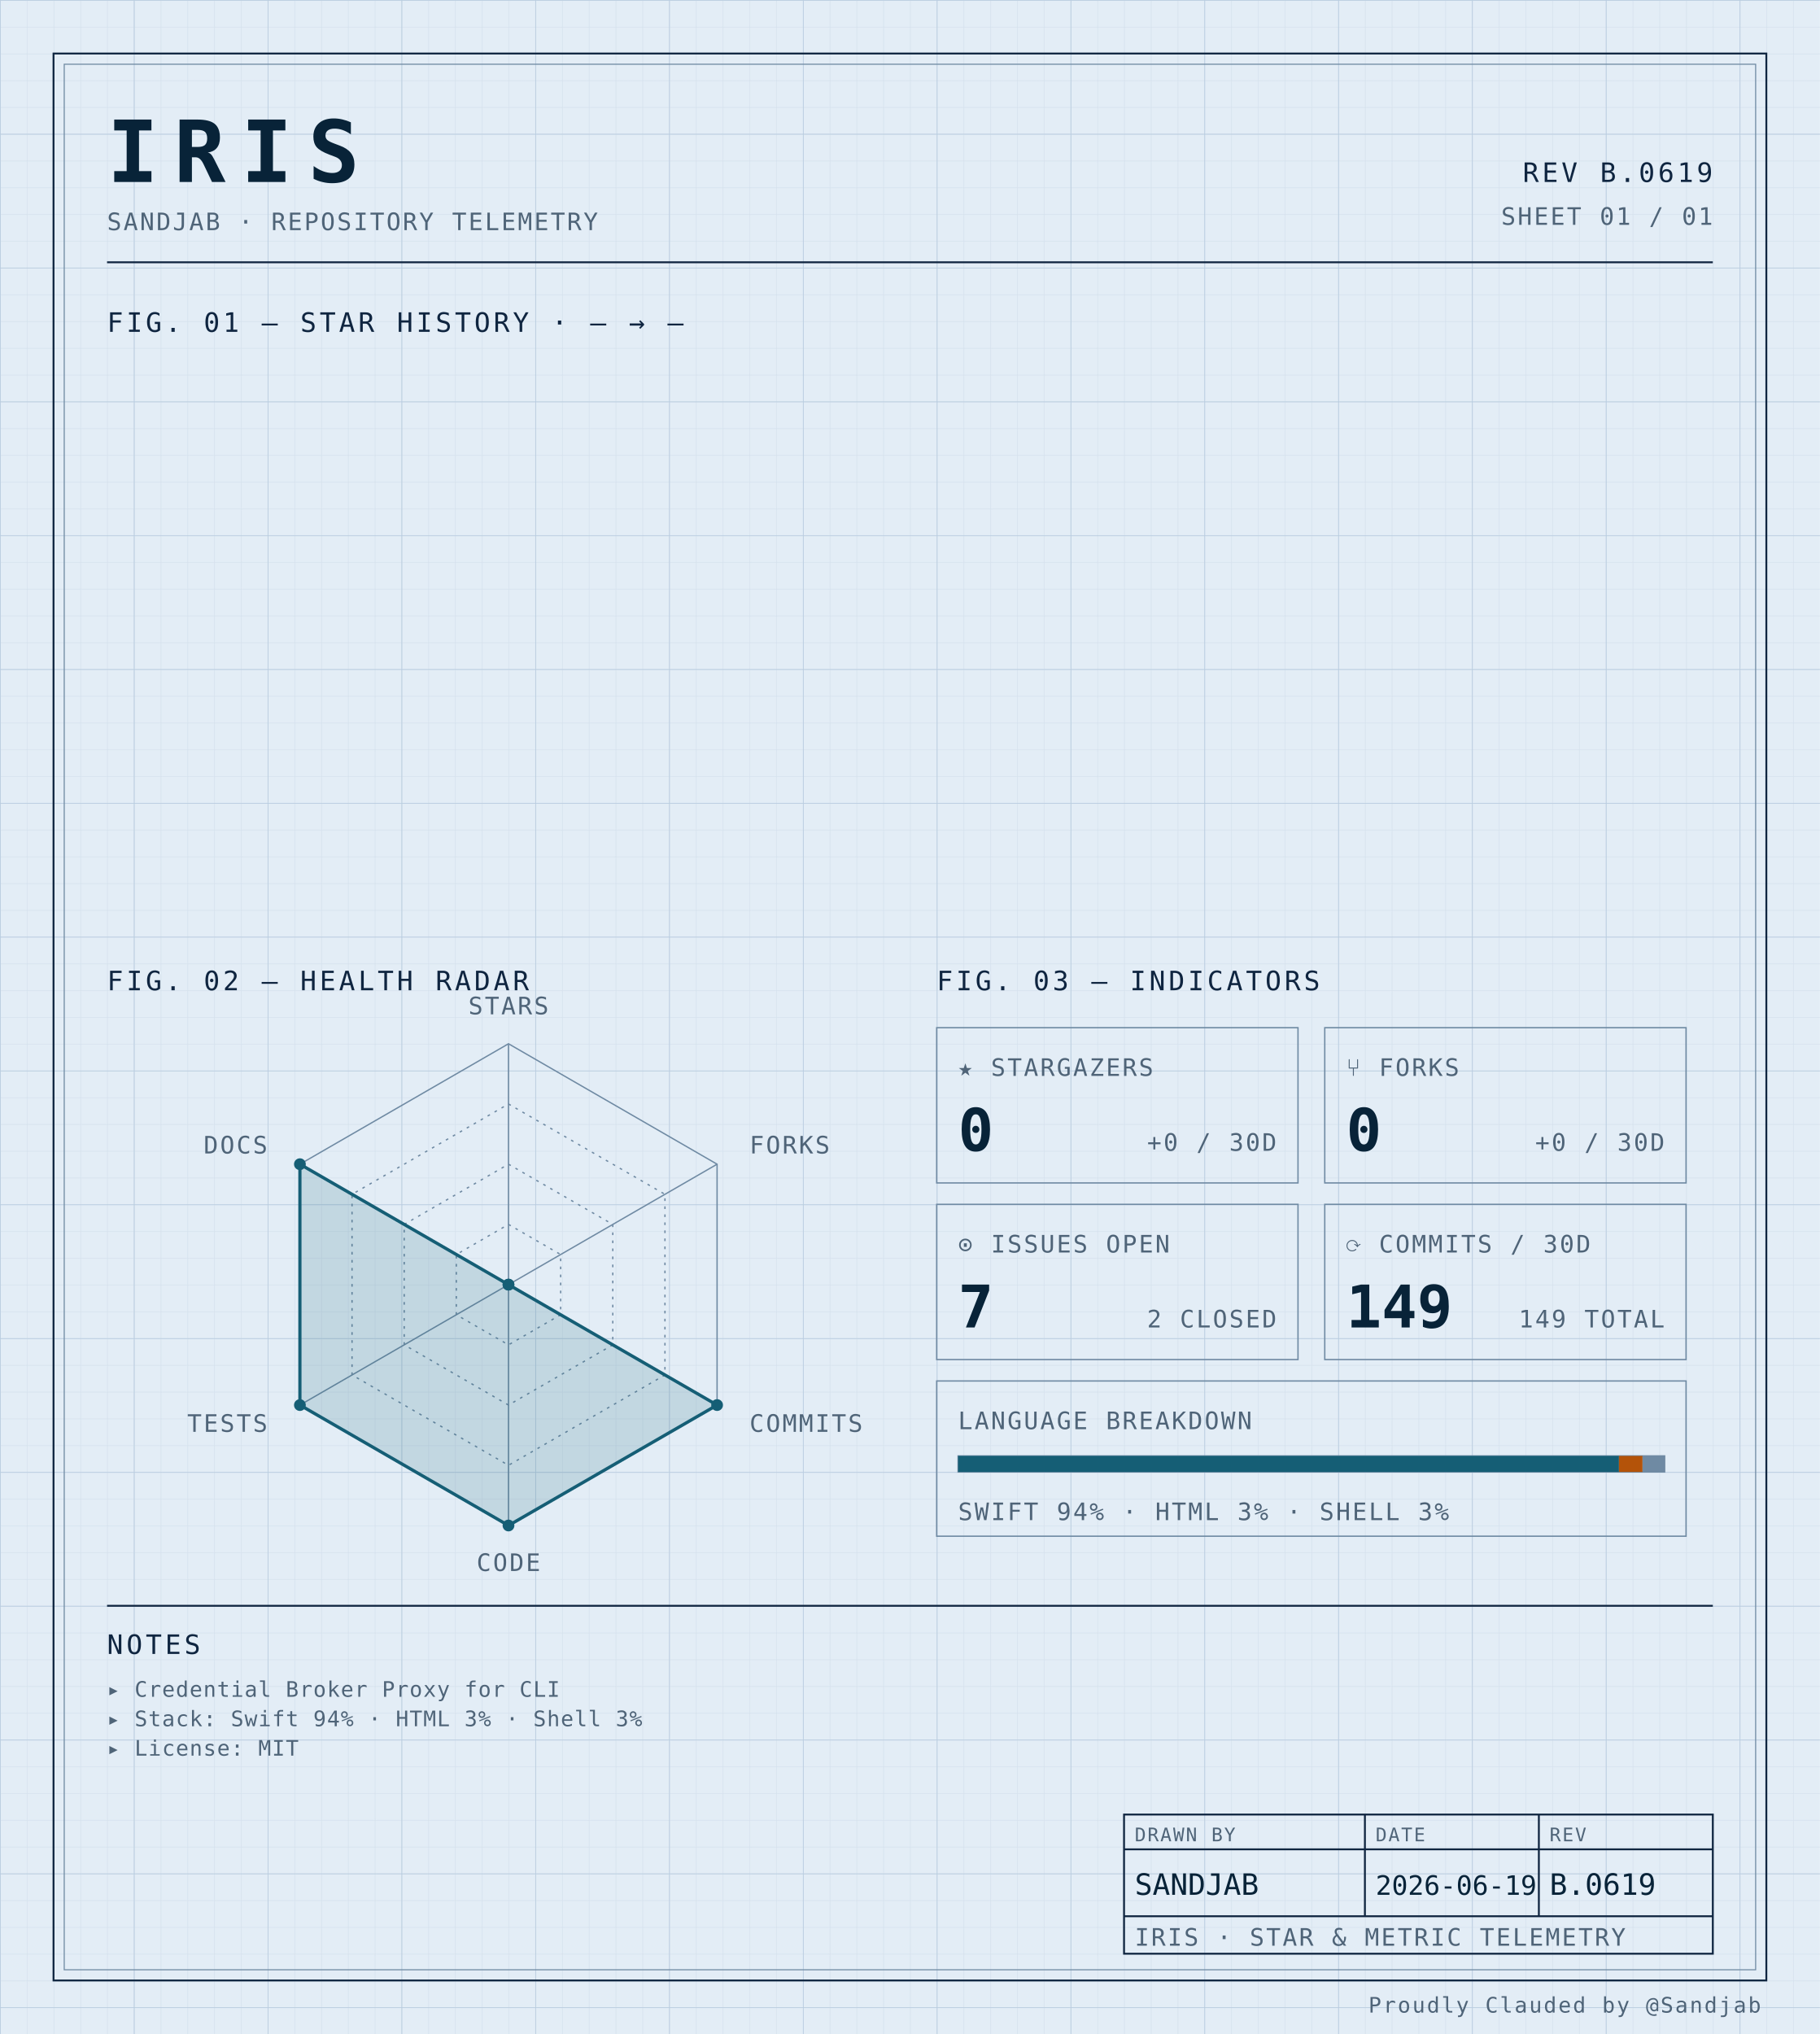
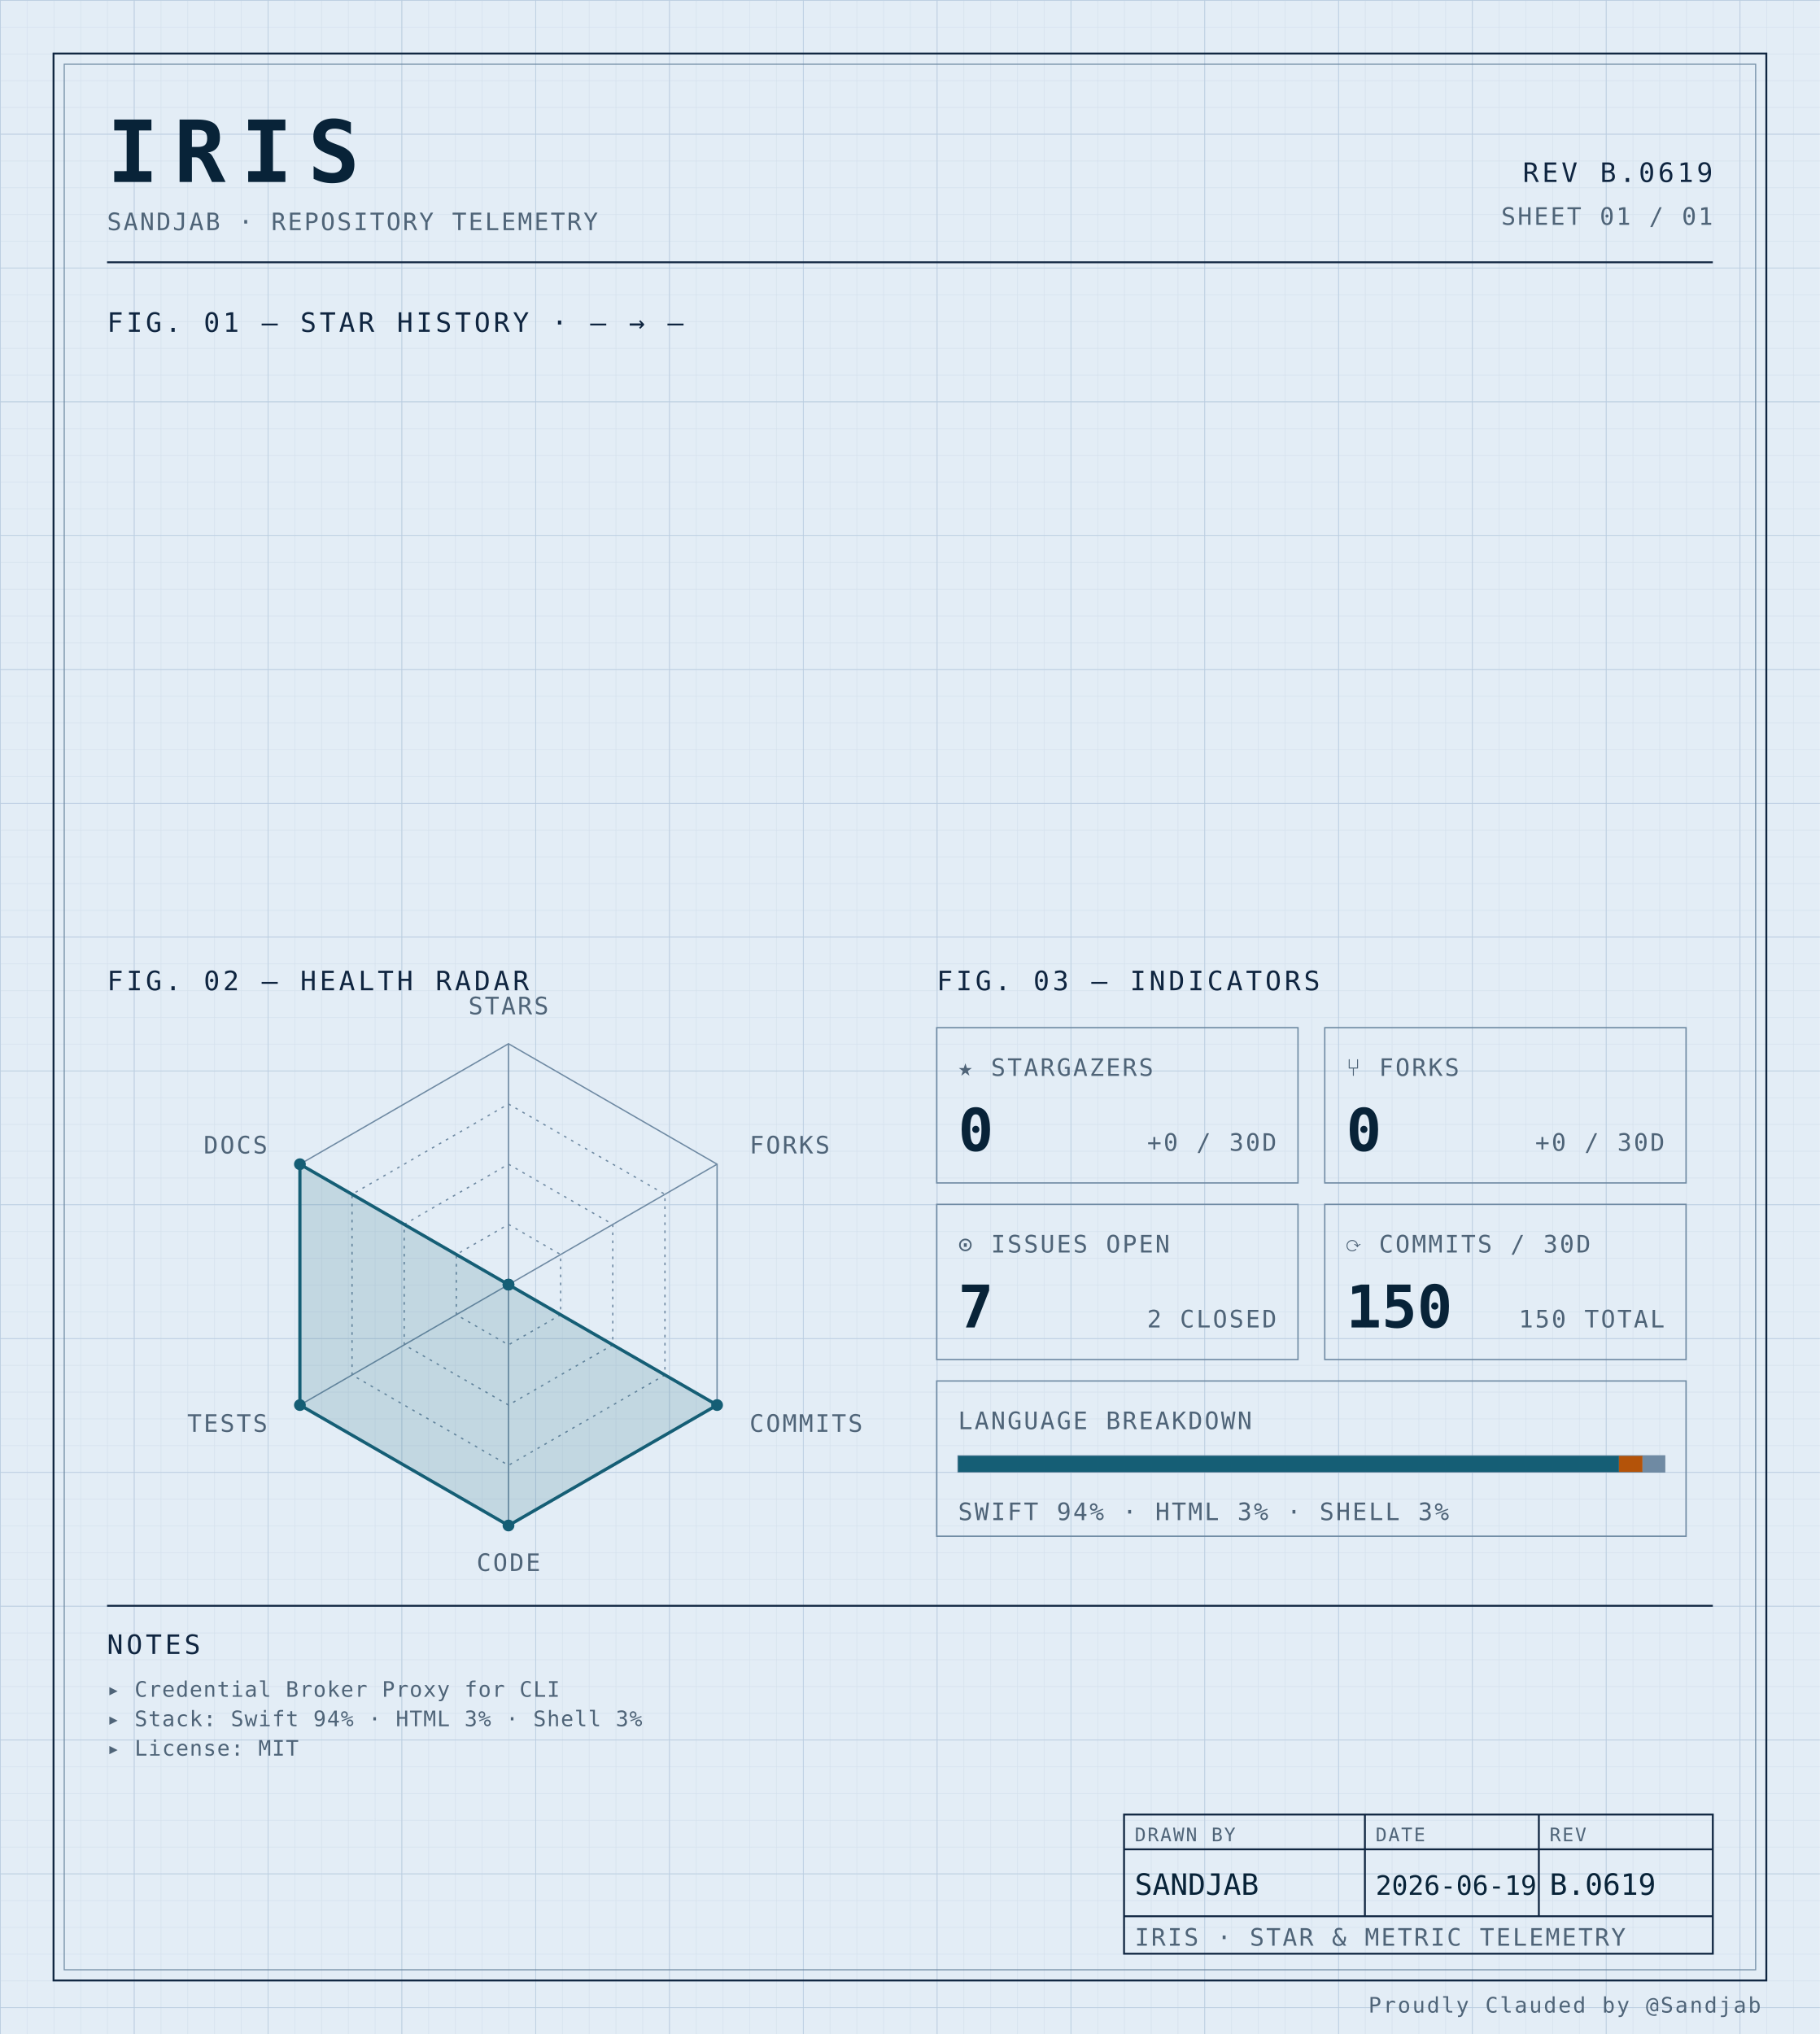
<svg xmlns="http://www.w3.org/2000/svg" width="100%" viewBox="0 0 680 760" role="img">
  <defs>
    <pattern id="grid-fine" width="10" height="10" patternUnits="userSpaceOnUse">
      <path d="M10 0H0V10" fill="none" stroke="#d4e0ec" stroke-width="0.4" />
    </pattern>
    <pattern id="grid-major" width="50" height="50" patternUnits="userSpaceOnUse">
      <path d="M50 0H0V50" fill="none" stroke="#b8cce0" stroke-width="0.5" />
    </pattern>
  </defs>
  <rect x="0" y="0" width="680" height="760" fill="#e3edf6" />
  <rect x="0" y="0" width="680" height="760" fill="url(#grid-fine)" />
  <rect x="0" y="0" width="680" height="760" fill="url(#grid-major)" />
  <rect x="20" y="20" width="640" height="720" fill="none" stroke="#0f2540" stroke-width="0.7" />
  <rect x="24" y="24" width="632" height="712" fill="none" stroke="#6f8aa3" stroke-width="0.4" />
  <text x="40" y="68" font-family="ui-monospace, 'SF Mono', 'JetBrains Mono', 'Cascadia Code', Consolas, monospace" font-size="32" font-weight="700" fill="#082338" text-anchor="start" letter-spacing="0.18em">IRIS</text>
  <text x="40" y="86" font-family="ui-monospace, 'SF Mono', 'JetBrains Mono', 'Cascadia Code', Consolas, monospace" font-size="9" font-weight="400" fill="#4f6478" text-anchor="start" letter-spacing="0.08em">SANDJAB · REPOSITORY TELEMETRY</text>
  <text x="640" y="68" font-family="ui-monospace, 'SF Mono', 'JetBrains Mono', 'Cascadia Code', Consolas, monospace" font-size="10" font-weight="400" fill="#0f2540" text-anchor="end" letter-spacing="0.12em">REV B.0619</text>
  <text x="640" y="84" font-family="ui-monospace, 'SF Mono', 'JetBrains Mono', 'Cascadia Code', Consolas, monospace" font-size="9" font-weight="400" fill="#4f6478" text-anchor="end" letter-spacing="0.08em">SHEET 01 / 01</text>
  <line x1="40" y1="98" x2="640" y2="98" stroke="#0f2540" stroke-width="0.7" />
  <text x="40" y="124" font-family="ui-monospace, 'SF Mono', 'JetBrains Mono', 'Cascadia Code', Consolas, monospace" font-size="10" font-weight="400" fill="#0f2540" text-anchor="start" letter-spacing="0.12em">FIG. 01 — STAR HISTORY · — → —</text>
  <text x="40" y="370" font-family="ui-monospace, 'SF Mono', 'JetBrains Mono', 'Cascadia Code', Consolas, monospace" font-size="10" font-weight="400" fill="#0f2540" text-anchor="start" letter-spacing="0.12em">FIG. 02 — HEALTH RADAR</text>
  <g transform="translate(190 480)">
    <polygon points="0.00,-90.00 77.94,-45.00 77.94,45.00 0.00,90.00 -77.94,45.00 -77.94,-45.00" fill="none" stroke="#6f8aa3" stroke-width="0.5" />
    <polygon points="0.00,-67.50 58.46,-33.75 58.46,33.75 0.00,67.50 -58.46,33.75 -58.46,-33.75" fill="none" stroke="#6f8aa3" stroke-width="0.5" stroke-dasharray="1,2" />
    <polygon points="0.00,-45.00 38.97,-22.50 38.97,22.50 0.00,45.00 -38.97,22.50 -38.97,-22.50" fill="none" stroke="#6f8aa3" stroke-width="0.5" stroke-dasharray="1,2" />
    <polygon points="0.00,-22.50 19.49,-11.25 19.49,11.25 0.00,22.50 -19.49,11.25 -19.49,-11.25" fill="none" stroke="#6f8aa3" stroke-width="0.5" stroke-dasharray="1,2" />
    <line x1="0" y1="0" x2="0.00" y2="-90.00" stroke="#6f8aa3" stroke-width="0.5" />
    <line x1="0" y1="0" x2="77.94" y2="-45.00" stroke="#6f8aa3" stroke-width="0.5" />
    <line x1="0" y1="0" x2="77.94" y2="45.00" stroke="#6f8aa3" stroke-width="0.5" />
    <line x1="0" y1="0" x2="0.00" y2="90.00" stroke="#6f8aa3" stroke-width="0.5" />
    <line x1="0" y1="0" x2="-77.94" y2="45.00" stroke="#6f8aa3" stroke-width="0.5" />
    <line x1="0" y1="0" x2="-77.94" y2="-45.00" stroke="#6f8aa3" stroke-width="0.5" />
    <polygon points="0.00,0.00 0.00,0.00 77.94,45.00 0.00,90.00 -77.94,45.00 -77.94,-45.00" fill="#155e75" fill-opacity="0.16" stroke="#155e75" stroke-width="1.2" />
    <circle cx="0.00" cy="0.00" r="2.2" fill="#155e75" />
    <circle cx="0.00" cy="0.00" r="2.2" fill="#155e75" />
    <circle cx="77.94" cy="45.00" r="2.2" fill="#155e75" />
    <circle cx="0.00" cy="90.00" r="2.2" fill="#155e75" />
    <circle cx="-77.94" cy="45.00" r="2.2" fill="#155e75" />
    <circle cx="-77.94" cy="-45.00" r="2.2" fill="#155e75" />
    <text x="6.3681633555662356e-15" y="-101" font-family="ui-monospace, 'SF Mono', 'JetBrains Mono', 'Cascadia Code', Consolas, monospace" font-size="9" font-weight="400" fill="#4f6478" text-anchor="middle" letter-spacing="0.08em">STARS</text>
    <text x="90.067" y="-49" font-family="ui-monospace, 'SF Mono', 'JetBrains Mono', 'Cascadia Code', Consolas, monospace" font-size="9" font-weight="400" fill="#4f6478" text-anchor="start" letter-spacing="0.08em">FORKS</text>
    <text x="90.067" y="55" font-family="ui-monospace, 'SF Mono', 'JetBrains Mono', 'Cascadia Code', Consolas, monospace" font-size="9" font-weight="400" fill="#4f6478" text-anchor="start" letter-spacing="0.08em">COMMITS</text>
    <text x="6.3681633555662356e-15" y="107" font-family="ui-monospace, 'SF Mono', 'JetBrains Mono', 'Cascadia Code', Consolas, monospace" font-size="9" font-weight="400" fill="#4f6478" text-anchor="middle" letter-spacing="0.08em">CODE</text>
    <text x="-90.067" y="55" font-family="ui-monospace, 'SF Mono', 'JetBrains Mono', 'Cascadia Code', Consolas, monospace" font-size="9" font-weight="400" fill="#4f6478" text-anchor="end" letter-spacing="0.08em">TESTS</text>
    <text x="-90.067" y="-49" font-family="ui-monospace, 'SF Mono', 'JetBrains Mono', 'Cascadia Code', Consolas, monospace" font-size="9" font-weight="400" fill="#4f6478" text-anchor="end" letter-spacing="0.08em">DOCS</text>
  </g>
  <text x="350" y="370" font-family="ui-monospace, 'SF Mono', 'JetBrains Mono', 'Cascadia Code', Consolas, monospace" font-size="10" font-weight="400" fill="#0f2540" text-anchor="start" letter-spacing="0.12em">FIG. 03 — INDICATORS</text>
  <rect x="350" y="384" width="135" height="58" fill="none" stroke="#6f8aa3" stroke-width="0.5" />
  <text x="358" y="402" font-family="ui-monospace, 'SF Mono', 'JetBrains Mono', 'Cascadia Code', Consolas, monospace" font-size="9" font-weight="400" fill="#4f6478" text-anchor="start" letter-spacing="0.08em">★ STARGAZERS</text>
  <text x="358" y="430" font-family="ui-monospace, 'SF Mono', 'JetBrains Mono', 'Cascadia Code', Consolas, monospace" font-size="22" font-weight="700" fill="#082338" text-anchor="start" letter-spacing="normal">0</text>
  <text x="477" y="430" font-family="ui-monospace, 'SF Mono', 'JetBrains Mono', 'Cascadia Code', Consolas, monospace" font-size="9" font-weight="400" fill="#4f6478" text-anchor="end" letter-spacing="0.08em">+0 / 30D</text>
  <rect x="495" y="384" width="135" height="58" fill="none" stroke="#6f8aa3" stroke-width="0.5" />
  <text x="503" y="402" font-family="ui-monospace, 'SF Mono', 'JetBrains Mono', 'Cascadia Code', Consolas, monospace" font-size="9" font-weight="400" fill="#4f6478" text-anchor="start" letter-spacing="0.08em">⑂ FORKS</text>
  <text x="503" y="430" font-family="ui-monospace, 'SF Mono', 'JetBrains Mono', 'Cascadia Code', Consolas, monospace" font-size="22" font-weight="700" fill="#082338" text-anchor="start" letter-spacing="normal">0</text>
  <text x="622" y="430" font-family="ui-monospace, 'SF Mono', 'JetBrains Mono', 'Cascadia Code', Consolas, monospace" font-size="9" font-weight="400" fill="#4f6478" text-anchor="end" letter-spacing="0.08em">+0 / 30D</text>
  <rect x="350" y="450" width="135" height="58" fill="none" stroke="#6f8aa3" stroke-width="0.5" />
  <text x="358" y="468" font-family="ui-monospace, 'SF Mono', 'JetBrains Mono', 'Cascadia Code', Consolas, monospace" font-size="9" font-weight="400" fill="#4f6478" text-anchor="start" letter-spacing="0.08em">⊙ ISSUES OPEN</text>
  <text x="358" y="496" font-family="ui-monospace, 'SF Mono', 'JetBrains Mono', 'Cascadia Code', Consolas, monospace" font-size="22" font-weight="700" fill="#082338" text-anchor="start" letter-spacing="normal">7</text>
  <text x="477" y="496" font-family="ui-monospace, 'SF Mono', 'JetBrains Mono', 'Cascadia Code', Consolas, monospace" font-size="9" font-weight="400" fill="#4f6478" text-anchor="end" letter-spacing="0.08em">2 CLOSED</text>
  <rect x="495" y="450" width="135" height="58" fill="none" stroke="#6f8aa3" stroke-width="0.5" />
  <text x="503" y="468" font-family="ui-monospace, 'SF Mono', 'JetBrains Mono', 'Cascadia Code', Consolas, monospace" font-size="9" font-weight="400" fill="#4f6478" text-anchor="start" letter-spacing="0.08em">⟳ COMMITS / 30D</text>
-   <text x="503" y="496" font-family="ui-monospace, 'SF Mono', 'JetBrains Mono', 'Cascadia Code', Consolas, monospace" font-size="22" font-weight="700" fill="#082338" text-anchor="start" letter-spacing="normal">149</text>
-   <text x="622" y="496" font-family="ui-monospace, 'SF Mono', 'JetBrains Mono', 'Cascadia Code', Consolas, monospace" font-size="9" font-weight="400" fill="#4f6478" text-anchor="end" letter-spacing="0.08em">149 TOTAL</text>
+   <text x="503" y="496" font-family="ui-monospace, 'SF Mono', 'JetBrains Mono', 'Cascadia Code', Consolas, monospace" font-size="22" font-weight="700" fill="#082338" text-anchor="start" letter-spacing="normal">150</text>
+   <text x="622" y="496" font-family="ui-monospace, 'SF Mono', 'JetBrains Mono', 'Cascadia Code', Consolas, monospace" font-size="9" font-weight="400" fill="#4f6478" text-anchor="end" letter-spacing="0.08em">150 TOTAL</text>
  <rect x="350" y="516" width="280" height="58" fill="none" stroke="#6f8aa3" stroke-width="0.5" />
  <text x="358" y="534" font-family="ui-monospace, 'SF Mono', 'JetBrains Mono', 'Cascadia Code', Consolas, monospace" font-size="9" font-weight="400" fill="#4f6478" text-anchor="start" letter-spacing="0.08em">LANGUAGE BREAKDOWN</text>
  <rect x="358" y="544" width="264" height="6" fill="none" stroke="#6f8aa3" stroke-width="0.5" />
  <rect x="358" y="544" width="246.93" height="6" fill="#155e75" />
  <rect x="604.927" y="544" width="8.81" height="6" fill="#b45309" />
  <rect x="613.74" y="544" width="8.26" height="6" fill="#6f8aa3" />
  <text x="358" y="568" font-family="ui-monospace, 'SF Mono', 'JetBrains Mono', 'Cascadia Code', Consolas, monospace" font-size="9" font-weight="400" fill="#4f6478" text-anchor="start" letter-spacing="0.08em">SWIFT 94% · HTML 3% · SHELL 3%</text>
  <line x1="40" y1="600" x2="640" y2="600" stroke="#0f2540" stroke-width="0.7" />
  <text x="40" y="618" font-family="ui-monospace, 'SF Mono', 'JetBrains Mono', 'Cascadia Code', Consolas, monospace" font-size="10" font-weight="400" fill="#0f2540" text-anchor="start" letter-spacing="0.12em">NOTES</text>
  <text x="40" y="634" font-family="ui-monospace, 'SF Mono', 'JetBrains Mono', 'Cascadia Code', Consolas, monospace" font-size="8" font-weight="400" fill="#4f6478" text-anchor="start" letter-spacing="0.04em">▸ Credential Broker Proxy for CLI</text>
  <text x="40" y="645" font-family="ui-monospace, 'SF Mono', 'JetBrains Mono', 'Cascadia Code', Consolas, monospace" font-size="8" font-weight="400" fill="#4f6478" text-anchor="start" letter-spacing="0.04em">▸ Stack: Swift 94% · HTML 3% · Shell 3%</text>
  <text x="40" y="656" font-family="ui-monospace, 'SF Mono', 'JetBrains Mono', 'Cascadia Code', Consolas, monospace" font-size="8" font-weight="400" fill="#4f6478" text-anchor="start" letter-spacing="0.04em">▸ License: MIT</text>
  <rect x="420" y="678" width="220" height="52" fill="none" stroke="#0f2540" stroke-width="0.7" />
  <line x1="420" y1="691" x2="640" y2="691" stroke="#0f2540" stroke-width="0.7" />
  <line x1="420" y1="716" x2="640" y2="716" stroke="#0f2540" stroke-width="0.7" />
  <line x1="510" y1="678" x2="510" y2="716" stroke="#0f2540" stroke-width="0.7" />
  <line x1="575" y1="678" x2="575" y2="716" stroke="#0f2540" stroke-width="0.7" />
  <text x="424" y="688" font-family="ui-monospace, 'SF Mono', 'JetBrains Mono', 'Cascadia Code', Consolas, monospace" font-size="7" font-weight="400" fill="#4f6478" text-anchor="start" letter-spacing="0.08em">DRAWN BY</text>
  <text x="514" y="688" font-family="ui-monospace, 'SF Mono', 'JetBrains Mono', 'Cascadia Code', Consolas, monospace" font-size="7" font-weight="400" fill="#4f6478" text-anchor="start" letter-spacing="0.08em">DATE</text>
  <text x="579" y="688" font-family="ui-monospace, 'SF Mono', 'JetBrains Mono', 'Cascadia Code', Consolas, monospace" font-size="7" font-weight="400" fill="#4f6478" text-anchor="start" letter-spacing="0.08em">REV</text>
  <text x="424" y="708" font-family="ui-monospace, 'SF Mono', 'JetBrains Mono', 'Cascadia Code', Consolas, monospace" font-size="11" font-weight="400" fill="#082338" text-anchor="start" letter-spacing="normal">SANDJAB</text>
  <text x="514" y="708" font-family="ui-monospace, 'SF Mono', 'JetBrains Mono', 'Cascadia Code', Consolas, monospace" font-size="10" font-weight="400" fill="#082338" text-anchor="start" letter-spacing="normal">2026-06-19</text>
  <text x="579" y="708" font-family="ui-monospace, 'SF Mono', 'JetBrains Mono', 'Cascadia Code', Consolas, monospace" font-size="11" font-weight="400" fill="#082338" text-anchor="start" letter-spacing="normal">B.0619</text>
  <text x="424" y="727" font-family="ui-monospace, 'SF Mono', 'JetBrains Mono', 'Cascadia Code', Consolas, monospace" font-size="9" font-weight="400" fill="#4f6478" text-anchor="start" letter-spacing="0.08em">IRIS · STAR &amp; METRIC TELEMETRY</text>
  <text x="658" y="752" font-family="ui-monospace, 'SF Mono', 'JetBrains Mono', 'Cascadia Code', Consolas, monospace" font-size="8" font-weight="400" fill="#4f6478" text-anchor="end" letter-spacing="0.08em">Proudly Clauded by @Sandjab</text>
</svg>
